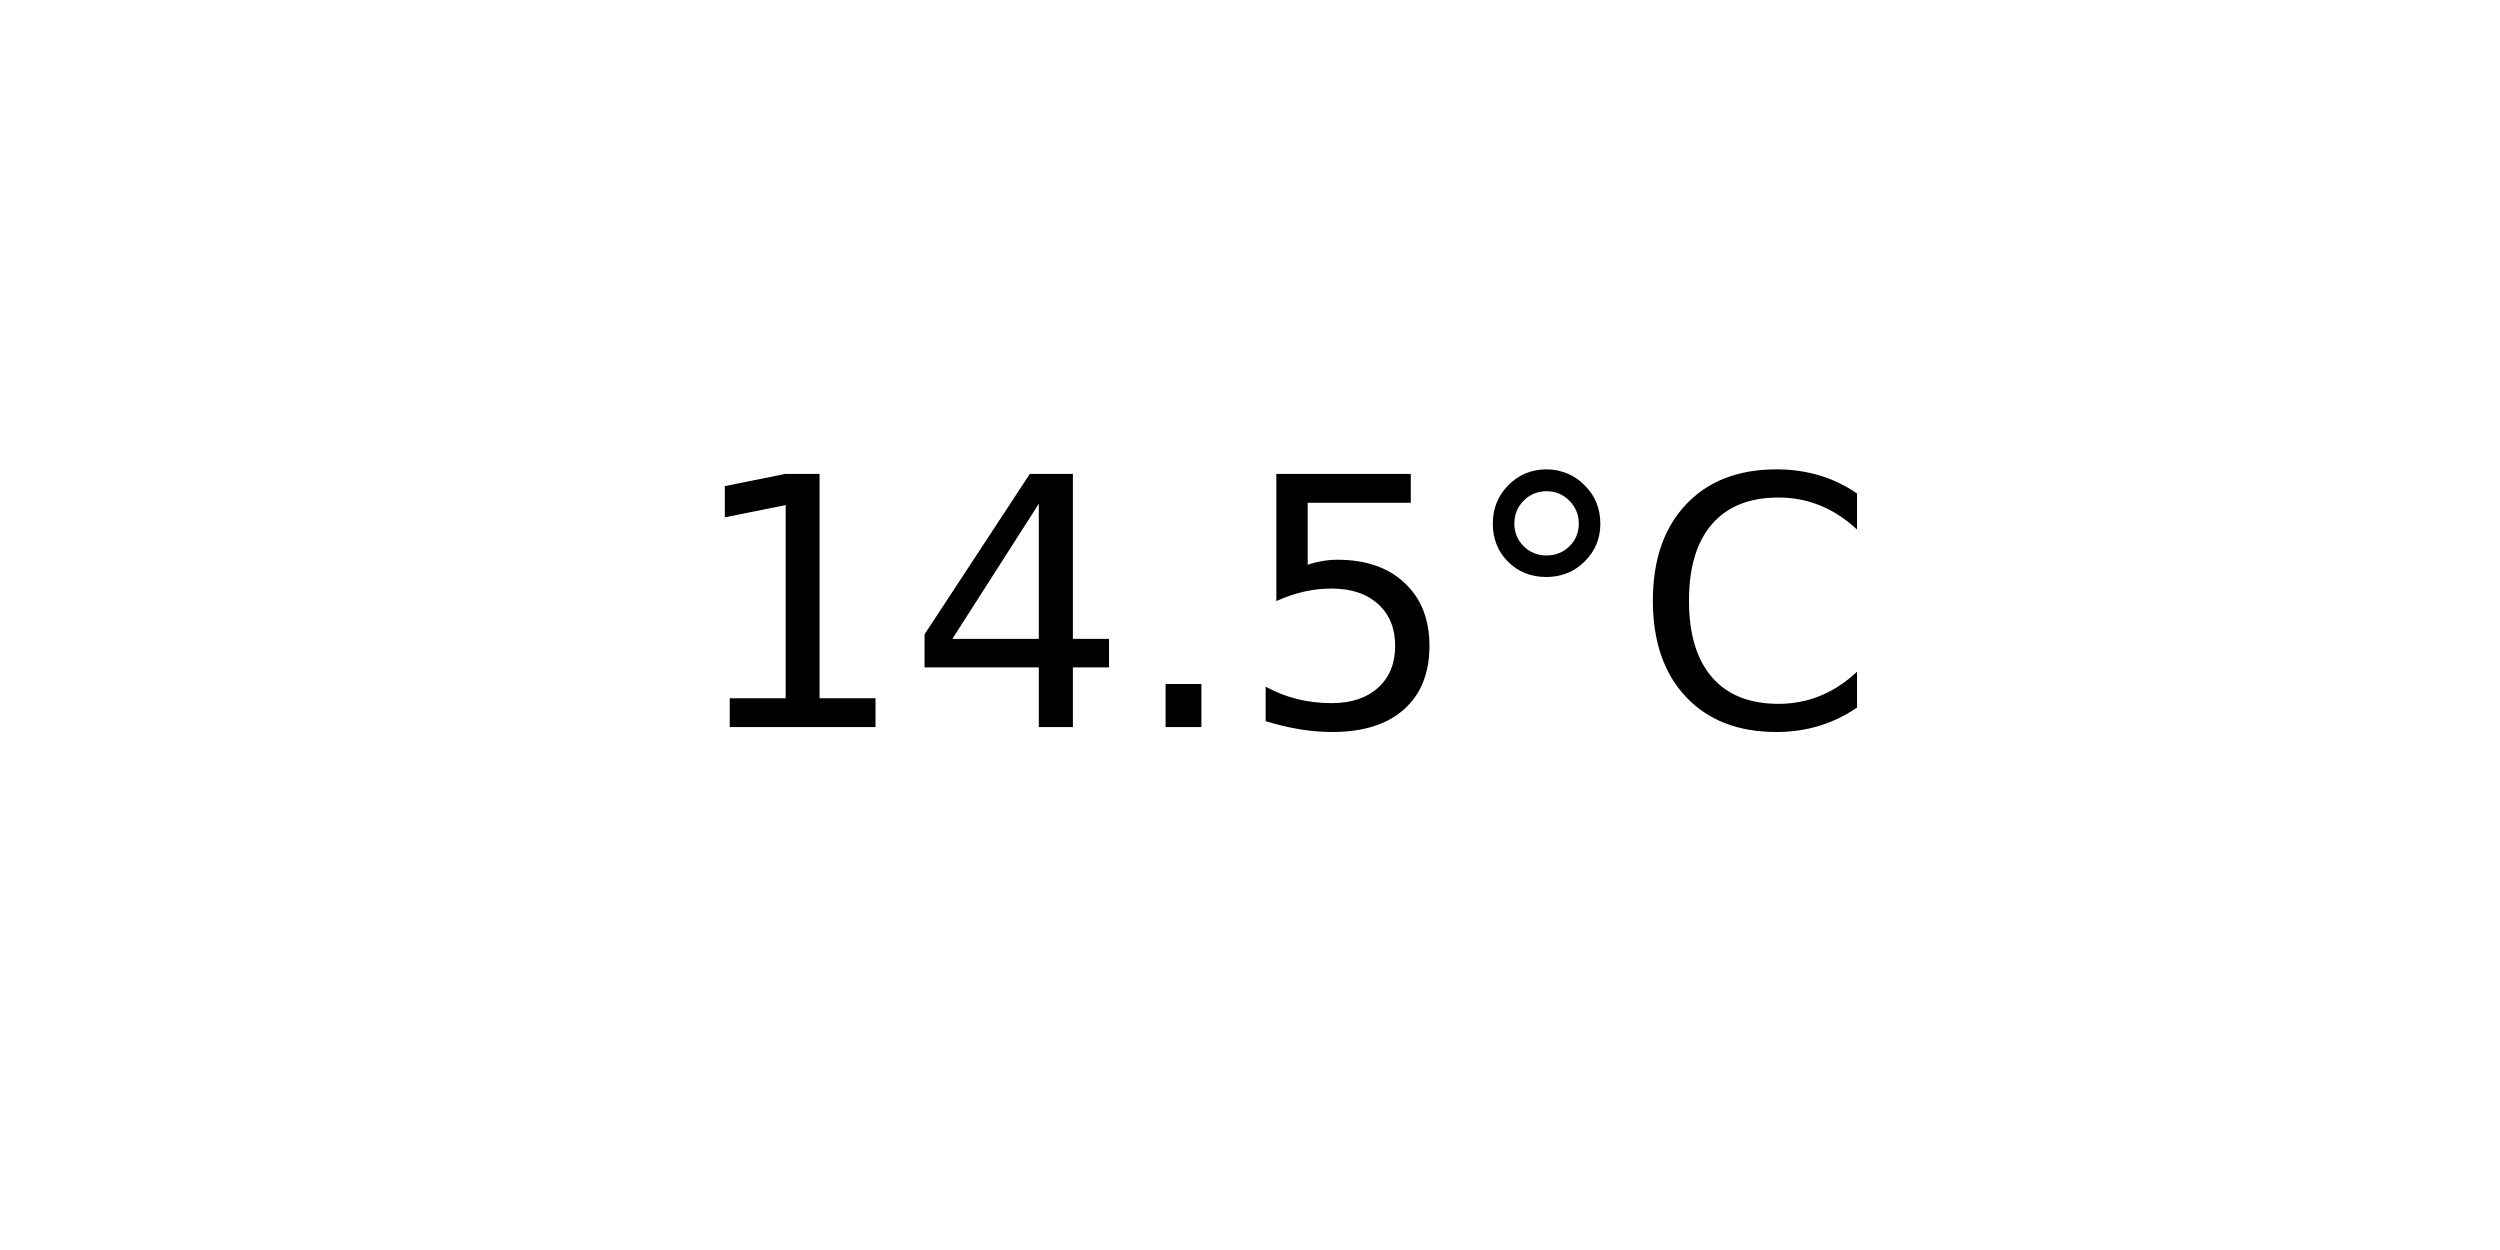
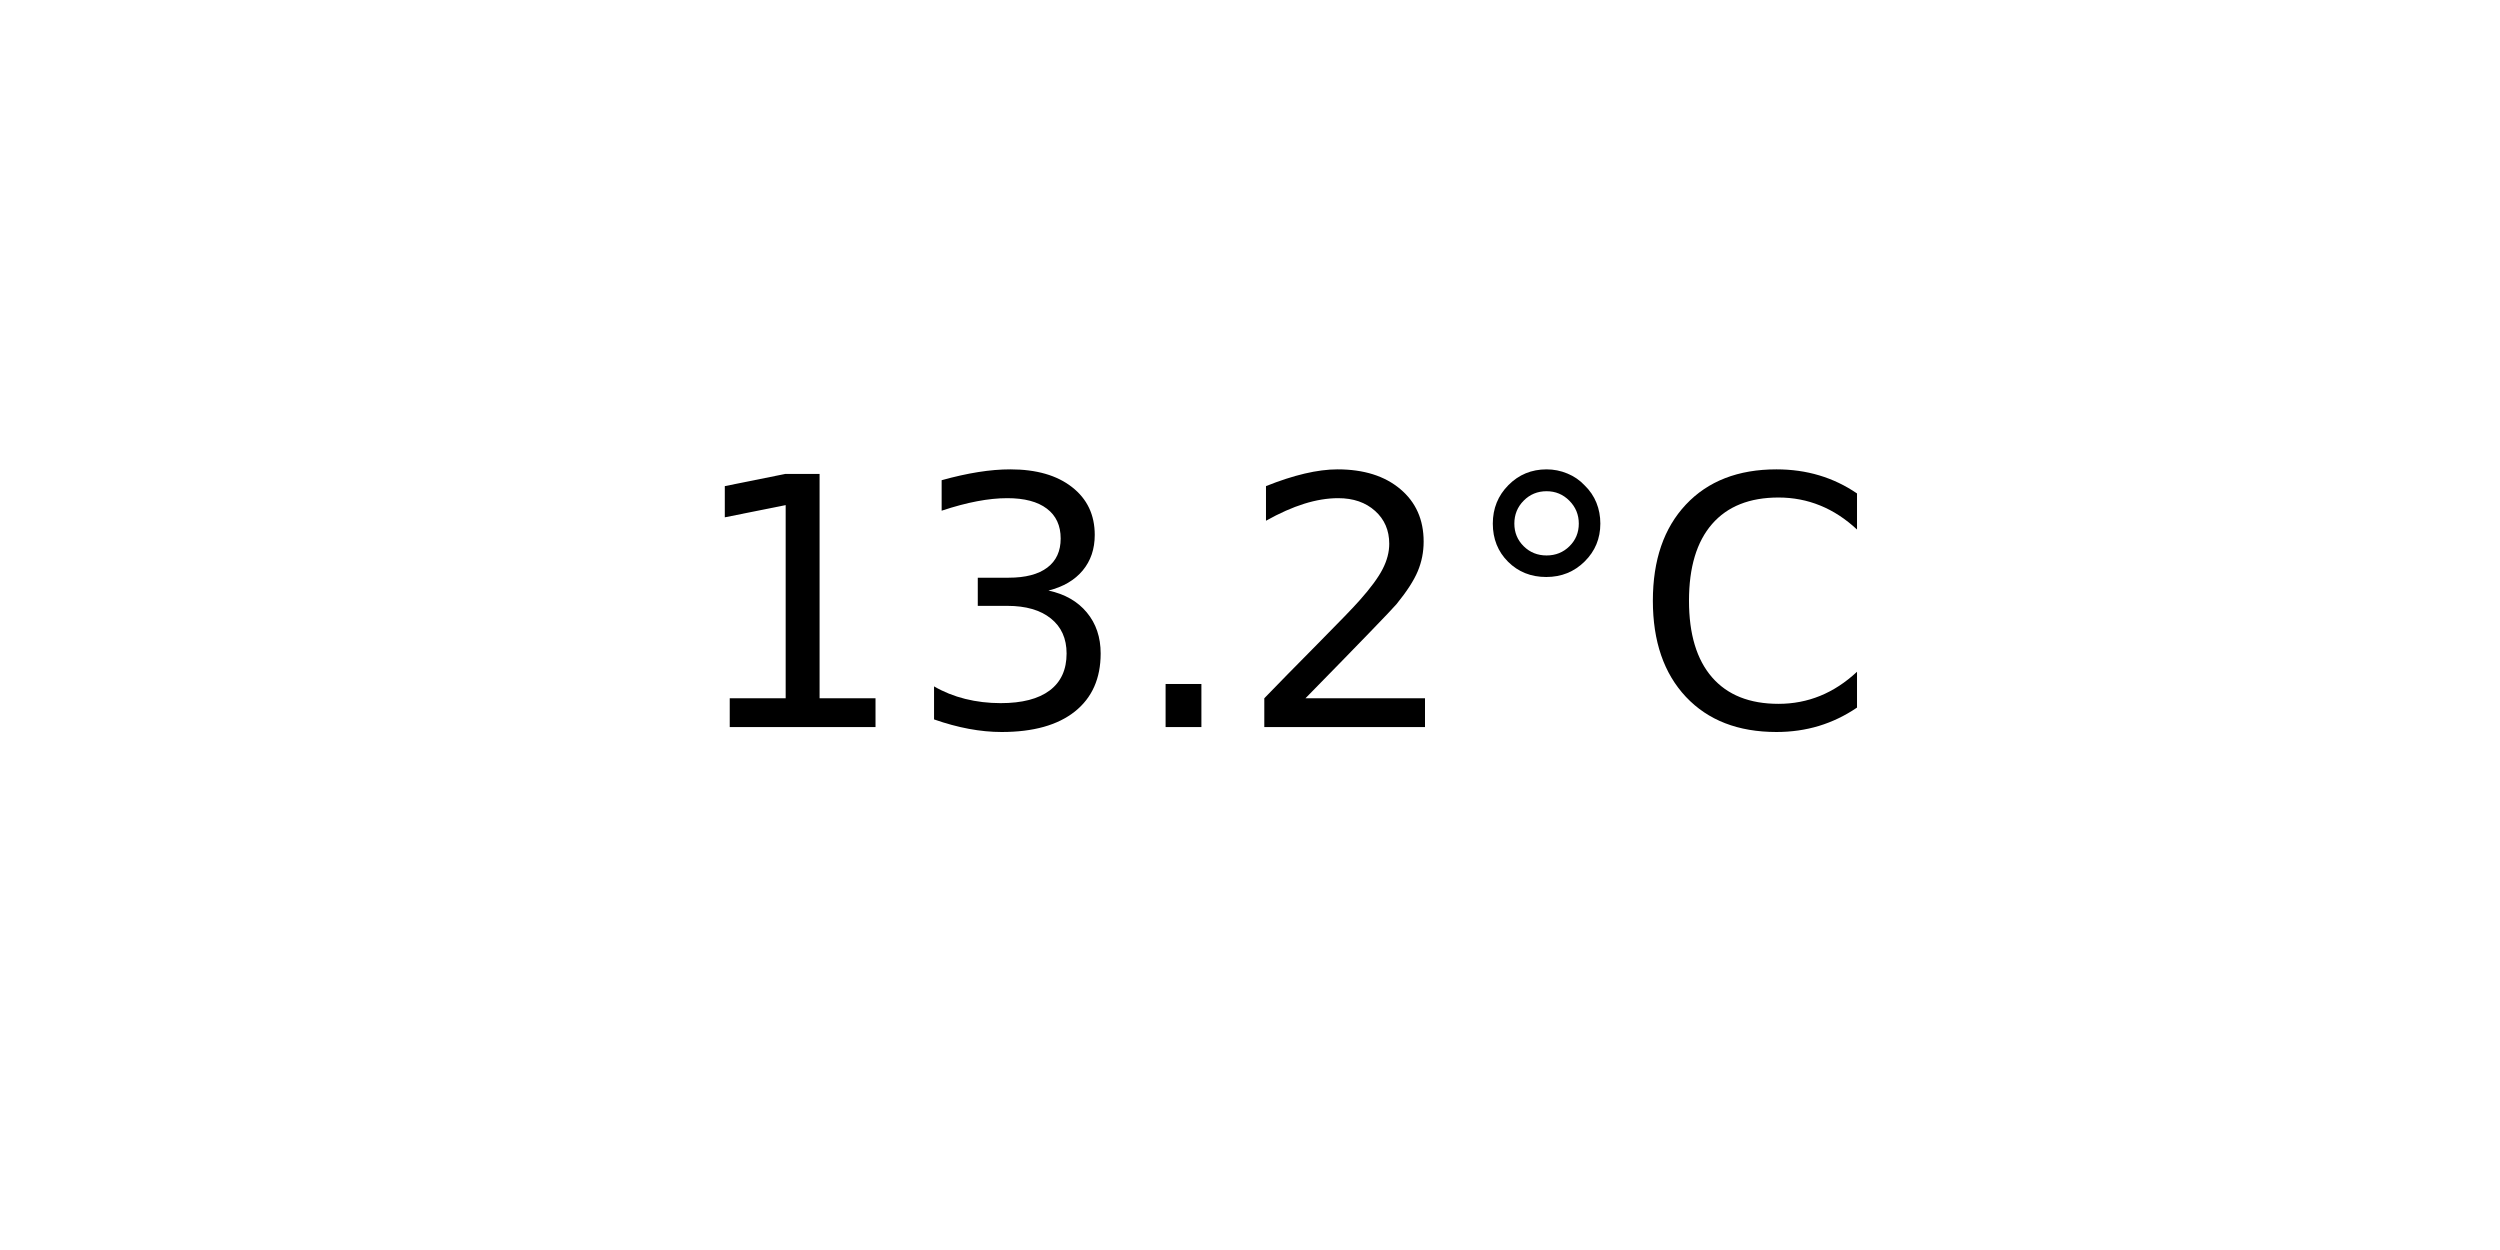
<svg xmlns="http://www.w3.org/2000/svg" xmlns:xlink="http://www.w3.org/1999/xlink" width="72pt" height="36pt" viewBox="0 0 72 36" version="1.1">
  <defs>
    <style type="text/css">*{stroke-linejoin: round; stroke-linecap: butt}</style>
  </defs>
  <g id="figure_1">
    <g id="axes_1">
      <g id="text_1">
        <g transform="translate(19.77578 20.93937) scale(0.1 -0.1)">
          <defs>
            <path id="DejaVuSans-31" d="M 794 531  L 1825 531  L 1825 4091  L 703 3866  L 703 4441  L 1819 4666  L 2450 4666  L 2450 531  L 3481 531  L 3481 0  L 794 0  L 794 531  z " transform="scale(0.015625)" />
-             <path id="DejaVuSans-34" d="M 2419 4116  L 825 1625  L 2419 1625  L 2419 4116  z M 2253 4666  L 3047 4666  L 3047 1625  L 3713 1625  L 3713 1100  L 3047 1100  L 3047 0  L 2419 0  L 2419 1100  L 313 1100  L 313 1709  L 2253 4666  z " transform="scale(0.015625)" />
+             <path id="DejaVuSans-33" d="M 2597 2516  Q 3050 2419 3304 2112  Q 3559 1806 3559 1356  Q 3559 666 3084 287  Q 2609 -91 1734 -91  Q 1441 -91 1130 -33  Q 819 25 488 141  L 488 750  Q 750 597 1062 519  Q 1375 441 1716 441  Q 2309 441 2620 675  Q 2931 909 2931 1356  Q 2931 1769 2642 2001  Q 2353 2234 1838 2234  L 1294 2234  L 1294 2753  L 1863 2753  Q 2328 2753 2575 2939  Q 2822 3125 2822 3475  Q 2822 3834 2567 4026  Q 2313 4219 1838 4219  Q 1578 4219 1281 4162  Q 984 4106 628 3988  L 628 4550  Q 988 4650 1302 4700  Q 1616 4750 1894 4750  Q 2613 4750 3031 4423  Q 3450 4097 3450 3541  Q 3450 3153 3228 2886  Q 3006 2619 2597 2516  z " transform="scale(0.015625)" />
            <path id="DejaVuSans-2e" d="M 684 794  L 1344 794  L 1344 0  L 684 0  L 684 794  z " transform="scale(0.015625)" />
-             <path id="DejaVuSans-35" d="M 691 4666  L 3169 4666  L 3169 4134  L 1269 4134  L 1269 2991  Q 1406 3038 1543 3061  Q 1681 3084 1819 3084  Q 2600 3084 3056 2656  Q 3513 2228 3513 1497  Q 3513 744 3044 326  Q 2575 -91 1722 -91  Q 1428 -91 1123 -41  Q 819 9 494 109  L 494 744  Q 775 591 1075 516  Q 1375 441 1709 441  Q 2250 441 2565 725  Q 2881 1009 2881 1497  Q 2881 1984 2565 2268  Q 2250 2553 1709 2553  Q 1456 2553 1204 2497  Q 953 2441 691 2322  L 691 4666  z " transform="scale(0.015625)" />
+             <path id="DejaVuSans-32" d="M 1228 531  L 3431 531  L 3431 0  L 469 0  L 469 531  Q 828 903 1448 1529  Q 2069 2156 2228 2338  Q 2531 2678 2651 2914  Q 2772 3150 2772 3378  Q 2772 3750 2511 3984  Q 2250 4219 1831 4219  Q 1534 4219 1204 4116  Q 875 4013 500 3803  L 500 4441  Q 881 4594 1212 4672  Q 1544 4750 1819 4750  Q 2544 4750 2975 4387  Q 3406 4025 3406 3419  Q 3406 3131 3298 2873  Q 3191 2616 2906 2266  Q 2828 2175 2409 1742  Q 1991 1309 1228 531  z " transform="scale(0.015625)" />
            <path id="DejaVuSans-b0" d="M 1600 4347  Q 1350 4347 1178 4173  Q 1006 4000 1006 3750  Q 1006 3503 1178 3333  Q 1350 3163 1600 3163  Q 1850 3163 2022 3333  Q 2194 3503 2194 3750  Q 2194 3997 2020 4172  Q 1847 4347 1600 4347  z M 1600 4750  Q 1800 4750 1984 4673  Q 2169 4597 2303 4453  Q 2447 4313 2519 4134  Q 2591 3956 2591 3750  Q 2591 3338 2302 3052  Q 2013 2766 1594 2766  Q 1172 2766 890 3047  Q 609 3328 609 3750  Q 609 4169 896 4459  Q 1184 4750 1600 4750  z " transform="scale(0.015625)" />
            <path id="DejaVuSans-43" d="M 4122 4306  L 4122 3641  Q 3803 3938 3442 4084  Q 3081 4231 2675 4231  Q 1875 4231 1450 3742  Q 1025 3253 1025 2328  Q 1025 1406 1450 917  Q 1875 428 2675 428  Q 3081 428 3442 575  Q 3803 722 4122 1019  L 4122 359  Q 3791 134 3420 21  Q 3050 -91 2638 -91  Q 1578 -91 968 557  Q 359 1206 359 2328  Q 359 3453 968 4101  Q 1578 4750 2638 4750  Q 3056 4750 3426 4639  Q 3797 4528 4122 4306  z " transform="scale(0.015625)" />
          </defs>
          <use xlink:href="#DejaVuSans-31" />
-           <use xlink:href="#DejaVuSans-34" x="63.623" />
+           <use xlink:href="#DejaVuSans-33" x="63.623" />
          <use xlink:href="#DejaVuSans-2e" x="127.246" />
-           <use xlink:href="#DejaVuSans-35" x="159.033" />
+           <use xlink:href="#DejaVuSans-32" x="159.033" />
          <use xlink:href="#DejaVuSans-b0" x="222.656" />
          <use xlink:href="#DejaVuSans-43" x="272.656" />
        </g>
      </g>
    </g>
  </g>
</svg>
